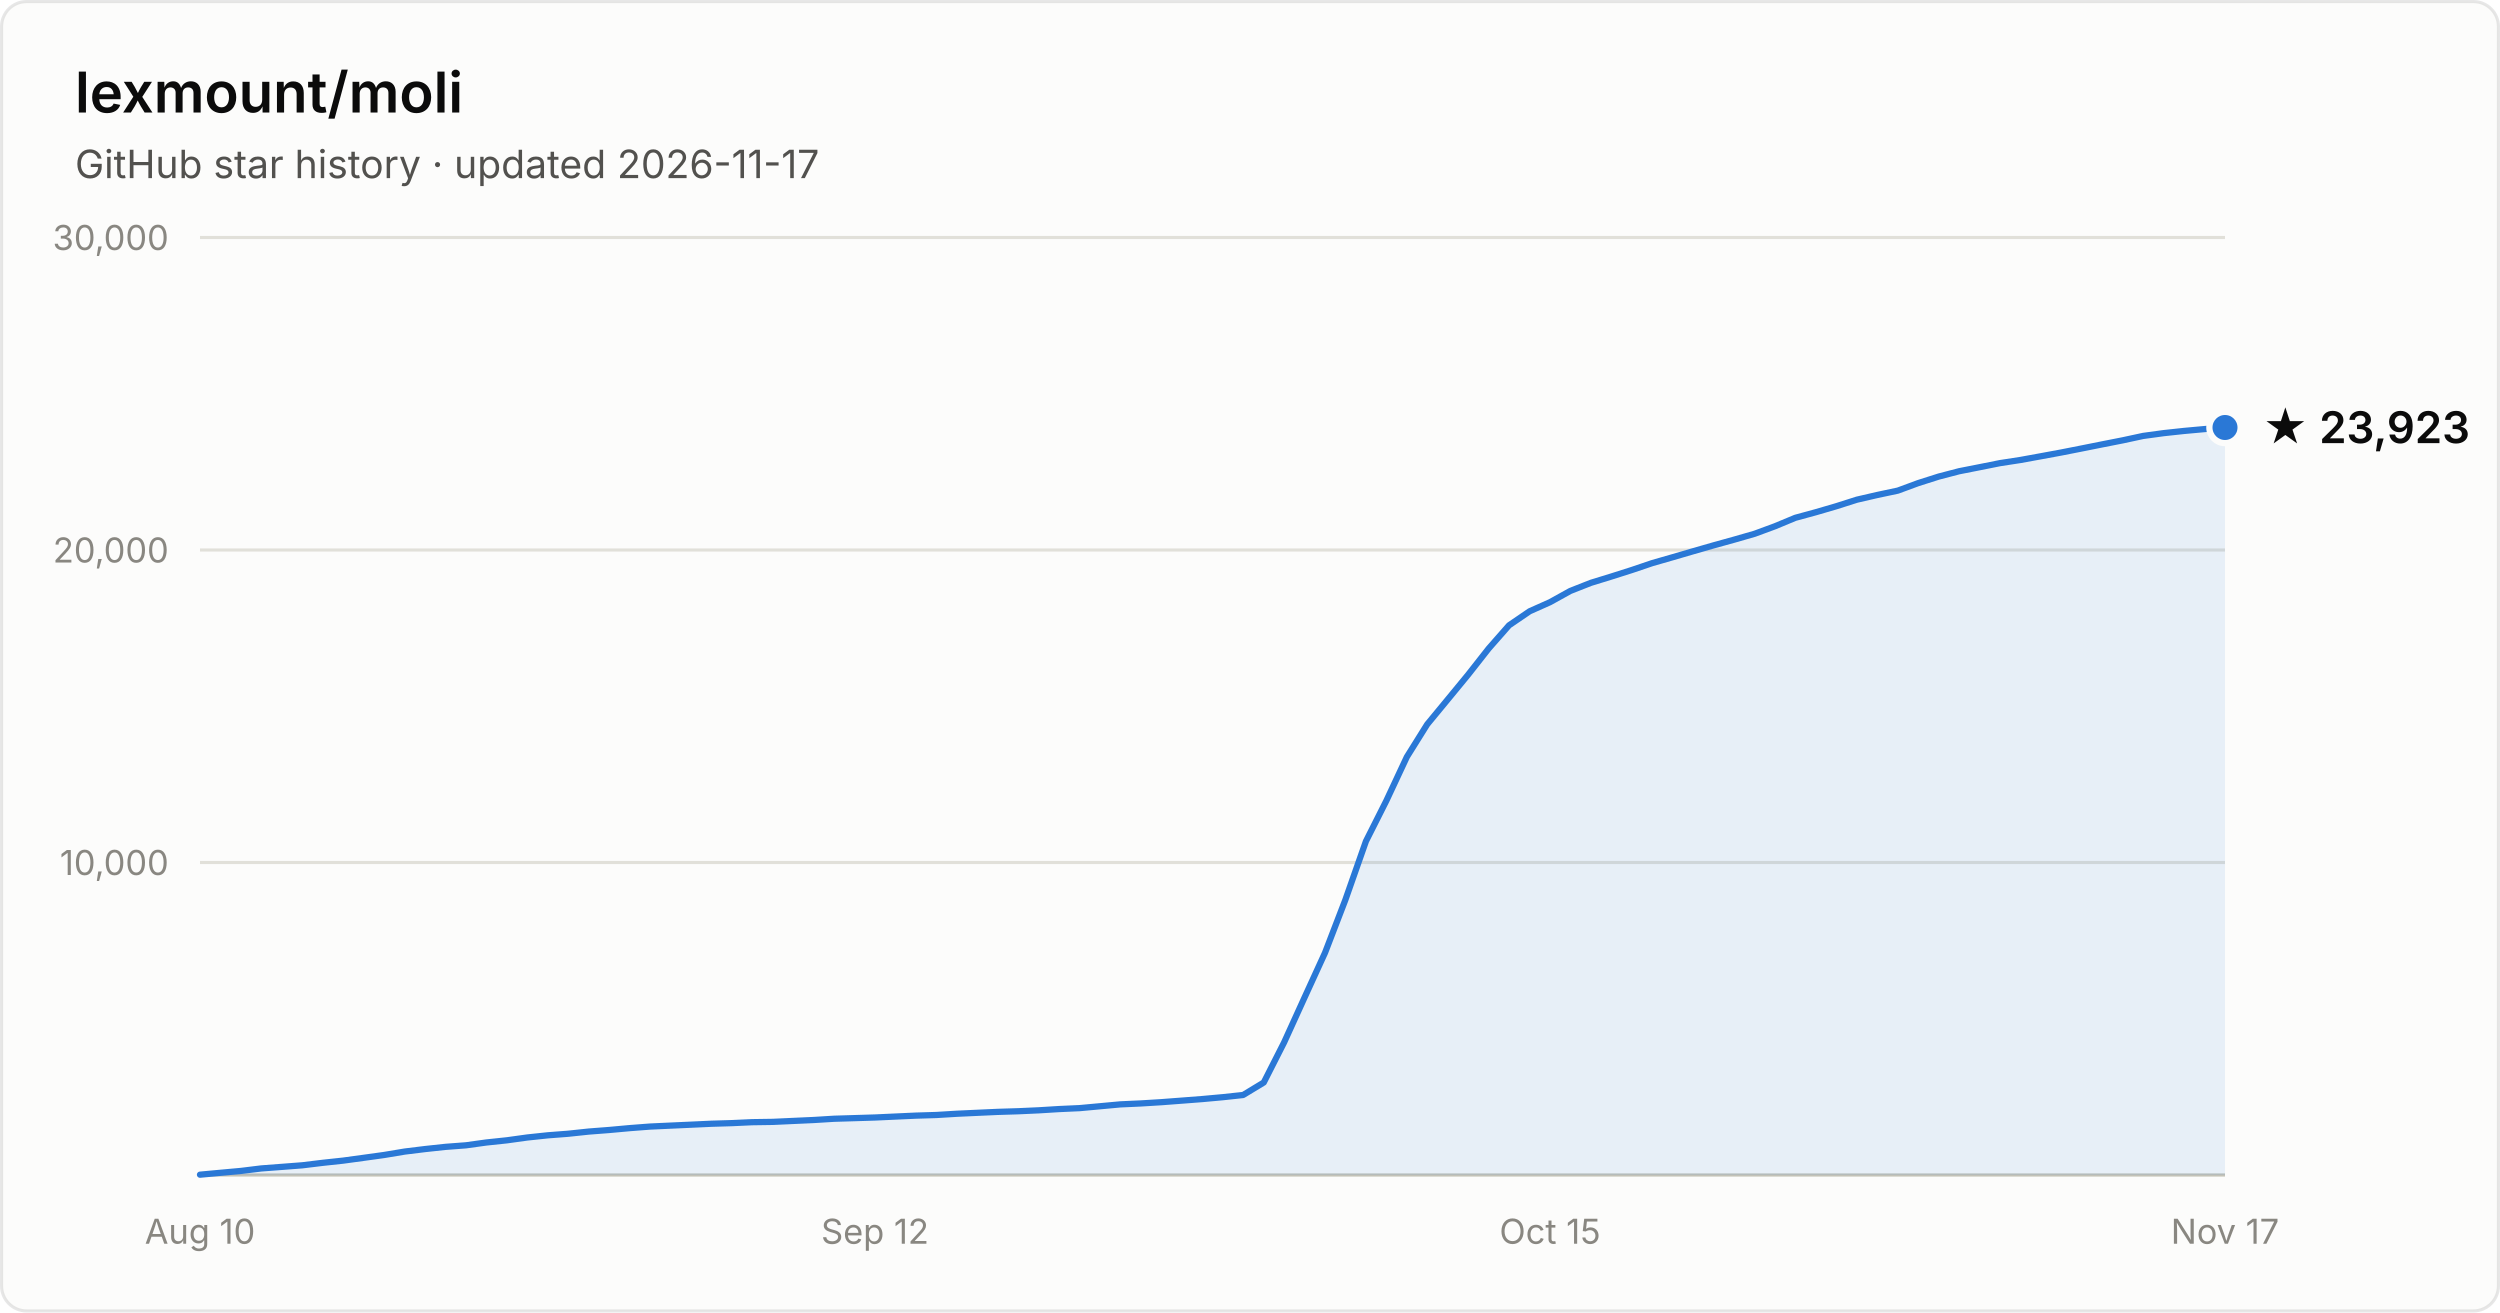
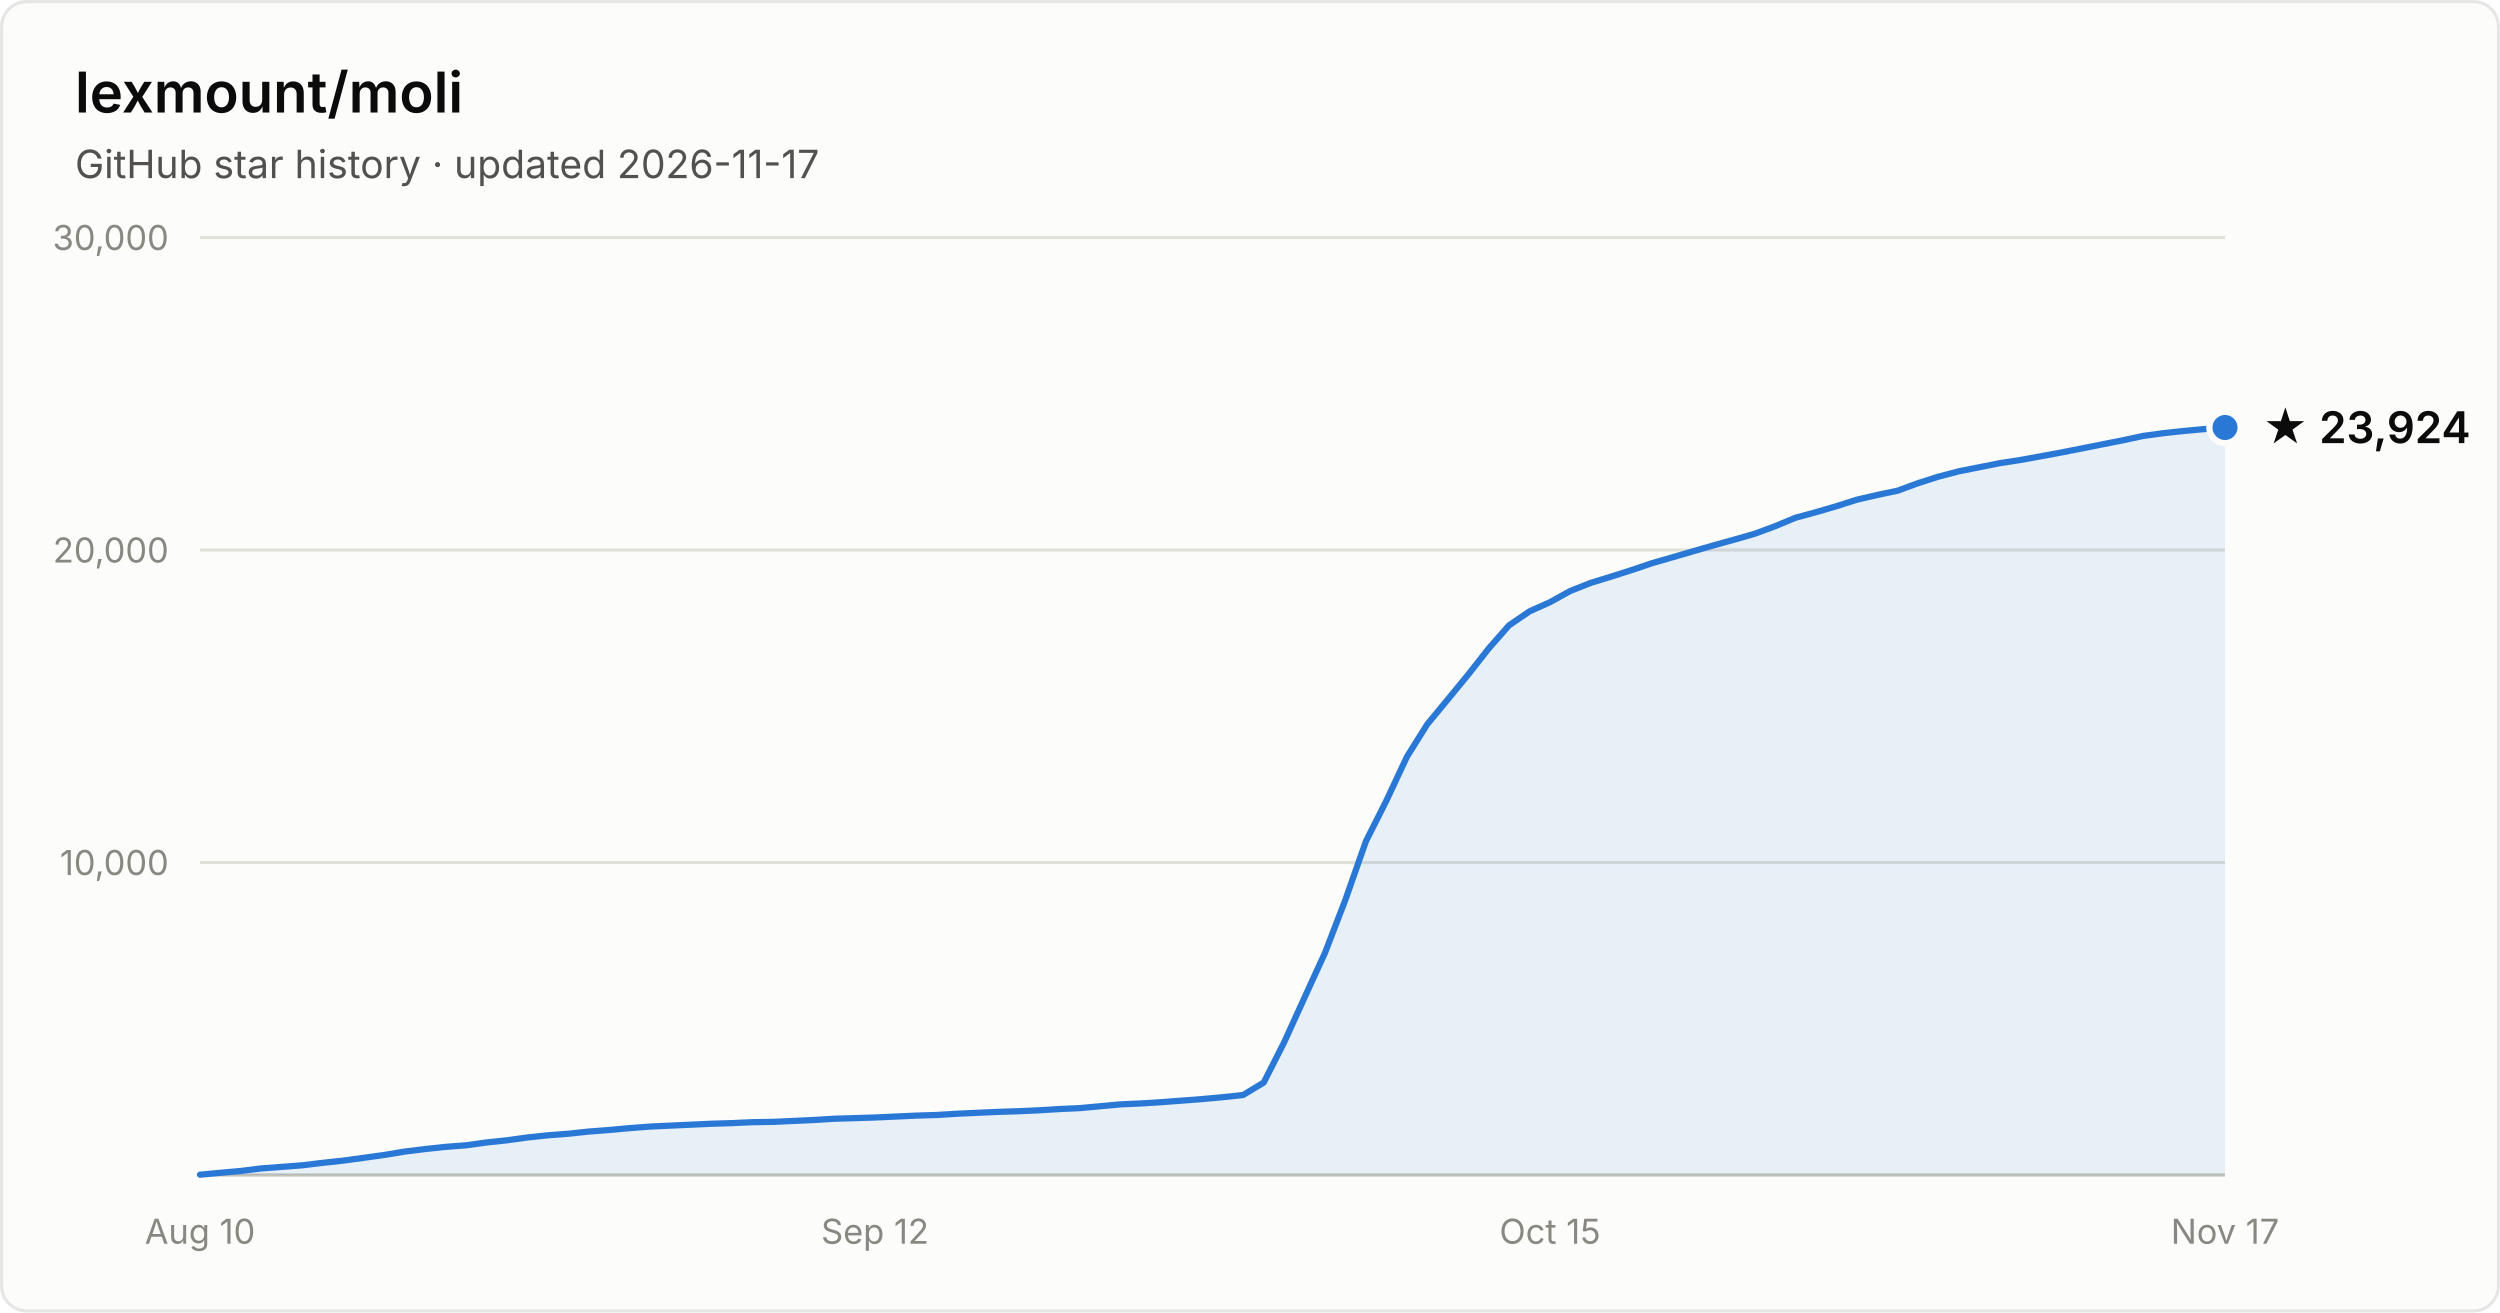
- <svg xmlns="http://www.w3.org/2000/svg" width="800" height="420" viewBox="0 0 800 420" font-family="system-ui, -apple-system, Segoe UI, sans-serif" role="img" aria-label="Star history of lexmount/moli: 23,923 stars as of 2026-11-17">
+ <svg xmlns="http://www.w3.org/2000/svg" width="800" height="420" viewBox="0 0 800 420" font-family="system-ui, -apple-system, Segoe UI, sans-serif" role="img" aria-label="Star history of lexmount/moli: 23,924 stars as of 2026-11-17">
  <rect x="0.5" y="0.5" width="799" height="419" rx="8" fill="#fcfcfb" stroke="rgba(11,11,11,0.10)" />
  <text x="24" y="36" fill="#0b0b0b" font-size="18" font-weight="600">lexmount/moli</text>
  <text x="24" y="57" fill="#52514e" font-size="12.5">GitHub star history · updated 2026-11-17</text>
  <line x1="64" y1="276.0" x2="712" y2="276.0" stroke="#e1e0d9" stroke-width="1" />
  <text x="54" y="280.0" text-anchor="end" fill="#898781" font-size="11" style="font-variant-numeric:tabular-nums">10,000</text>
  <line x1="64" y1="176.0" x2="712" y2="176.0" stroke="#e1e0d9" stroke-width="1" />
  <text x="54" y="180.0" text-anchor="end" fill="#898781" font-size="11" style="font-variant-numeric:tabular-nums">20,000</text>
  <line x1="64" y1="76.0" x2="712" y2="76.0" stroke="#e1e0d9" stroke-width="1" />
  <text x="54" y="80.0" text-anchor="end" fill="#898781" font-size="11" style="font-variant-numeric:tabular-nums">30,000</text>
  <line x1="64" y1="376" x2="712" y2="376" stroke="#c3c2b7" stroke-width="1" />
  <text x="64.0" y="398" text-anchor="middle" fill="#898781" font-size="11" style="font-variant-numeric:tabular-nums">Aug 10</text>
  <text x="280.0" y="398" text-anchor="middle" fill="#898781" font-size="11" style="font-variant-numeric:tabular-nums">Sep 12</text>
  <text x="496.0" y="398" text-anchor="middle" fill="#898781" font-size="11" style="font-variant-numeric:tabular-nums">Oct 15</text>
  <text x="712.0" y="398" text-anchor="middle" fill="#898781" font-size="11" style="font-variant-numeric:tabular-nums">Nov 17</text>
  <path d="M64.0 375.9 L70.5 375.3 L77.1 374.7 L83.6 373.9 L90.2 373.4 L96.7 372.9 L103.3 372.1 L109.8 371.4 L116.4 370.5 L122.9 369.6 L129.5 368.5 L136.0 367.7 L142.5 367.0 L149.1 366.5 L155.6 365.6 L162.2 364.9 L168.7 364.0 L175.3 363.3 L181.8 362.8 L188.4 362.1 L194.9 361.6 L201.5 361.0 L208.0 360.5 L214.5 360.2 L221.1 359.9 L227.6 359.6 L234.2 359.4 L240.7 359.1 L247.3 359.0 L253.8 358.7 L260.4 358.4 L266.9 358.0 L273.5 357.8 L280.0 357.6 L286.5 357.3 L293.1 357.0 L299.6 356.8 L306.2 356.4 L312.7 356.1 L319.3 355.8 L325.8 355.6 L332.4 355.3 L338.9 354.9 L345.5 354.6 L352.0 354.0 L358.5 353.4 L365.1 353.1 L371.6 352.7 L378.2 352.2 L384.7 351.7 L391.3 351.1 L397.8 350.4 L404.4 346.4 L410.9 333.6 L417.5 319.1 L424.0 304.9 L430.5 288.0 L437.1 269.2 L443.6 256.3 L450.2 242.2 L456.7 231.8 L463.3 223.8 L469.8 215.9 L476.4 207.5 L482.9 200.1 L489.5 195.6 L496.0 192.7 L502.5 189.1 L509.1 186.5 L515.6 184.5 L522.2 182.4 L528.7 180.2 L535.3 178.3 L541.8 176.4 L548.4 174.5 L554.9 172.7 L561.5 170.8 L568.0 168.4 L574.5 165.7 L581.1 163.9 L587.6 162.0 L594.2 159.9 L600.7 158.4 L607.3 157.0 L613.8 154.6 L620.4 152.5 L626.9 150.8 L633.5 149.5 L640.0 148.2 L646.5 147.2 L653.1 146.0 L659.6 144.8 L666.2 143.5 L672.7 142.2 L679.3 140.9 L685.8 139.5 L692.4 138.6 L698.9 137.9 L705.5 137.3 L712.0 136.8 L712.0 376 L64.0 376 Z" fill="#2a78d6" fill-opacity="0.1" />
  <path d="M64.0 375.9 L70.5 375.3 L77.1 374.7 L83.6 373.9 L90.2 373.4 L96.7 372.9 L103.3 372.1 L109.8 371.4 L116.4 370.5 L122.9 369.6 L129.5 368.5 L136.0 367.7 L142.5 367.0 L149.1 366.5 L155.6 365.6 L162.2 364.9 L168.7 364.0 L175.3 363.3 L181.8 362.8 L188.4 362.1 L194.9 361.6 L201.5 361.0 L208.0 360.5 L214.5 360.2 L221.1 359.9 L227.6 359.6 L234.2 359.4 L240.7 359.1 L247.3 359.0 L253.8 358.7 L260.4 358.4 L266.9 358.0 L273.5 357.8 L280.0 357.6 L286.5 357.3 L293.1 357.0 L299.6 356.8 L306.2 356.4 L312.7 356.1 L319.3 355.8 L325.8 355.6 L332.4 355.3 L338.9 354.9 L345.5 354.6 L352.0 354.0 L358.5 353.4 L365.1 353.1 L371.6 352.7 L378.2 352.2 L384.7 351.7 L391.3 351.1 L397.8 350.4 L404.4 346.4 L410.9 333.6 L417.5 319.1 L424.0 304.9 L430.5 288.0 L437.1 269.2 L443.6 256.3 L450.2 242.2 L456.7 231.8 L463.3 223.8 L469.8 215.9 L476.4 207.5 L482.9 200.1 L489.5 195.6 L496.0 192.7 L502.5 189.1 L509.1 186.5 L515.6 184.5 L522.2 182.4 L528.7 180.2 L535.3 178.3 L541.8 176.4 L548.4 174.5 L554.9 172.7 L561.5 170.8 L568.0 168.4 L574.5 165.7 L581.1 163.9 L587.6 162.0 L594.2 159.9 L600.7 158.4 L607.3 157.0 L613.8 154.6 L620.4 152.5 L626.9 150.8 L633.5 149.5 L640.0 148.2 L646.5 147.2 L653.1 146.0 L659.6 144.8 L666.2 143.5 L672.7 142.2 L679.3 140.9 L685.8 139.5 L692.4 138.6 L698.9 137.9 L705.5 137.3 L712.0 136.8" fill="none" stroke="#2a78d6" stroke-width="2" stroke-linejoin="round" stroke-linecap="round" />
  <circle cx="712.0" cy="136.8" r="5" fill="#2a78d6" stroke="#fcfcfb" stroke-width="2" />
-   <text x="724.0" y="141.8" fill="#0b0b0b" font-size="14" font-weight="600">★ 23,923</text>
+   <text x="724.0" y="141.8" fill="#0b0b0b" font-size="14" font-weight="600">★ 23,924</text>
</svg>
